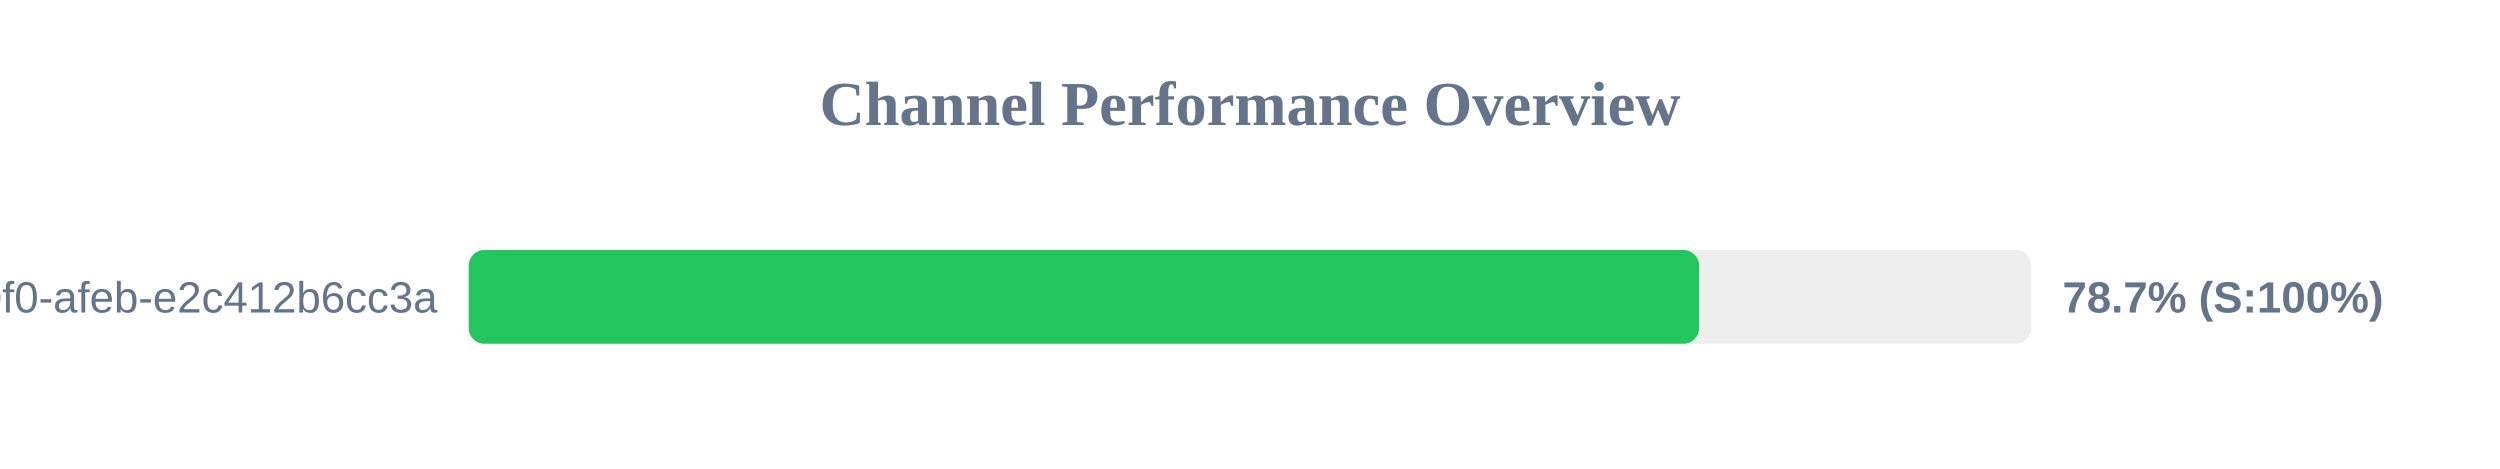
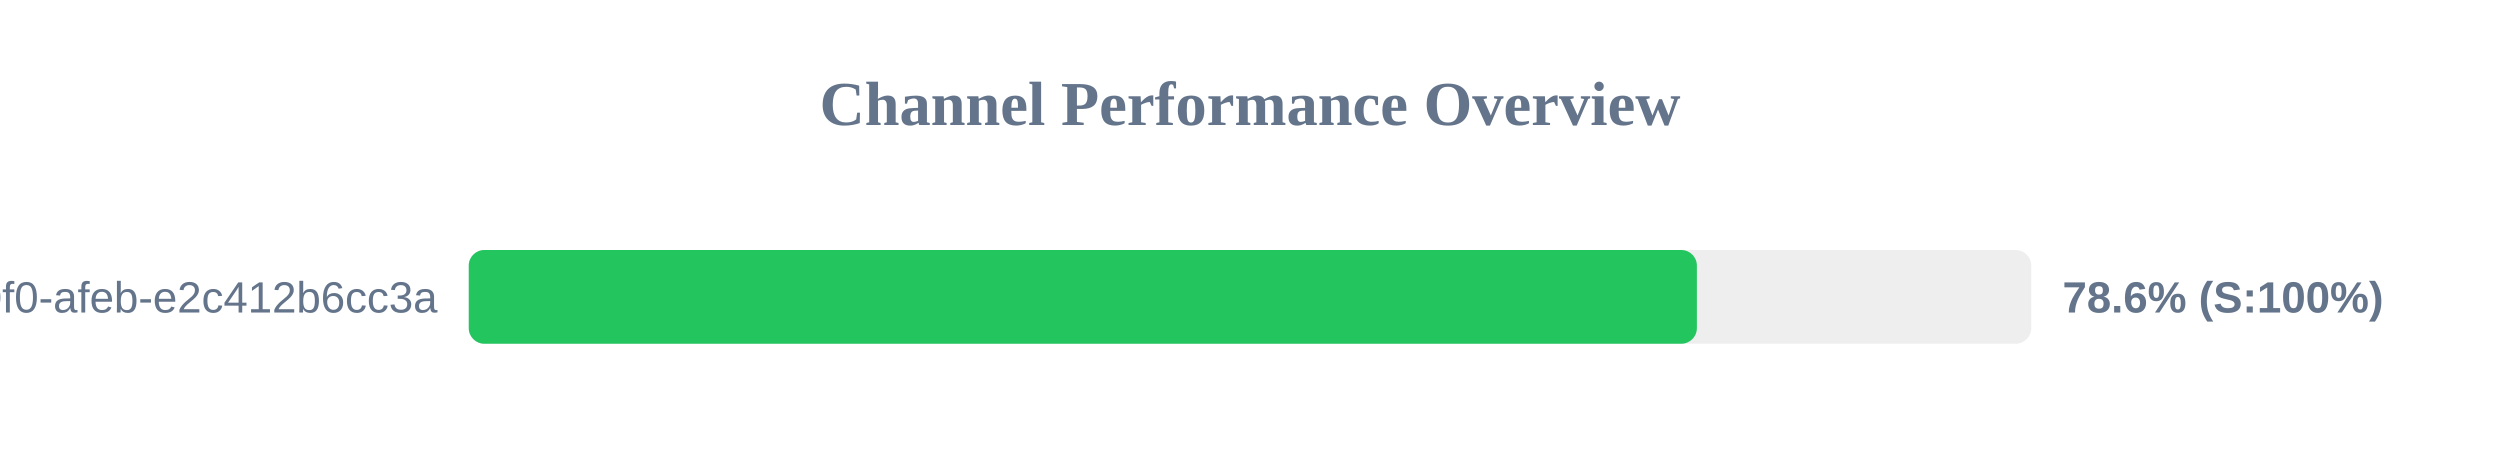
<svg xmlns="http://www.w3.org/2000/svg" width="800" height="150" version="1.1">
  <style>
        .row { font: 14px Arial; fill: #64748b; }
        .score { font: bold 14px Arial; fill: #64748b; }
    </style>
  <text x="400" y="40" text-anchor="middle" font-size="20px" font-weight="bold" fill="#64748b">Channel Performance Overview</text>
  <rect x="150" y="80" width="500" height="30" fill="#eee" rx="5" />
-   <rect x="150" y="80" width="393.7" height="30" fill="#22c55e" rx="5" />
+   <rect x="150" y="80" width="393.0" height="30" fill="#22c55e" rx="5" />
  <text x="140" y="100" text-anchor="end" class="row">?uuid=c6e02cd8-ce11-40f0-afeb-e2c412b6cc3a</text>
-   <text x="660" y="100" text-anchor="start" class="score">78.7% (S:100%)</text>
+   <text x="660" y="100" text-anchor="start" class="score">78.6% (S:100%)</text>
</svg>
